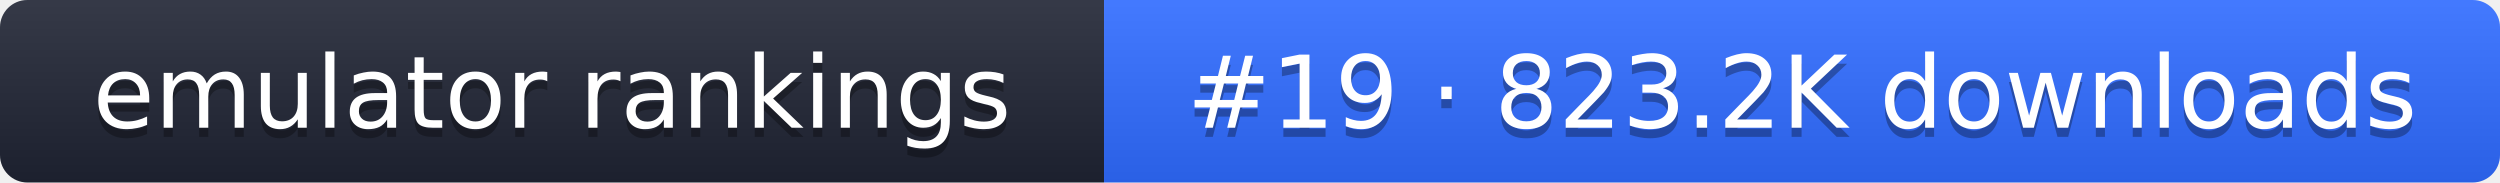
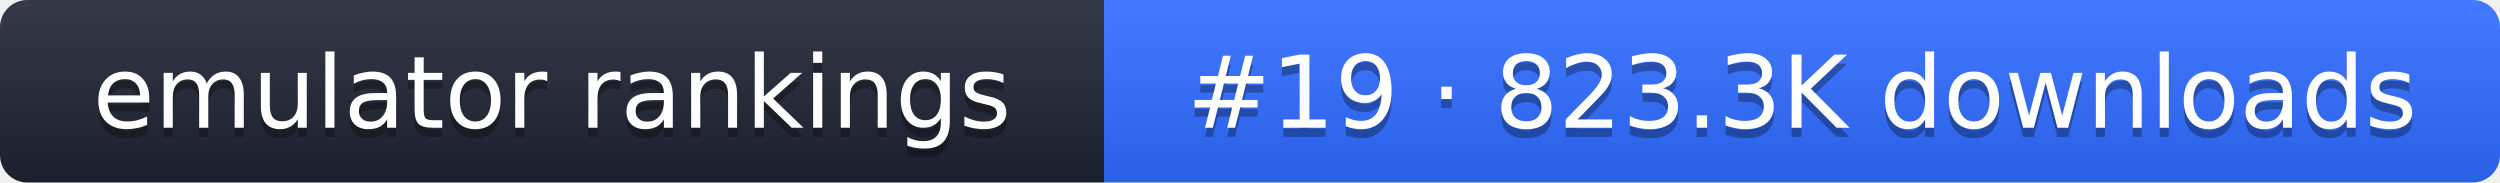
- <svg xmlns="http://www.w3.org/2000/svg" width="274" height="20" role="img" aria-label="emulator rankings: #19 · 823.2K downloads">
+ <svg xmlns="http://www.w3.org/2000/svg" width="274" height="20" role="img" aria-label="emulator rankings: #19 · 823.3K downloads">
  <linearGradient id="g" x2="0" y2="100%">
    <stop offset="0" stop-color="#fff" stop-opacity=".1" />
    <stop offset="1" stop-opacity=".1" />
  </linearGradient>
  <clipPath id="r">
    <rect width="274" height="20" rx="3" fill="#fff" />
  </clipPath>
  <g clip-path="url(#r)">
    <rect width="121" height="20" fill="#1f2433" />
    <rect x="121" width="153" height="20" fill="#2f6bff" />
    <rect width="274" height="20" fill="url(#g)" />
  </g>
  <g fill="#fff" text-anchor="middle" font-family="Verdana,DejaVu Sans,sans-serif" font-size="11">
    <text x="60.5" y="15" fill="#010101" fill-opacity=".3">emulator rankings</text>
    <text x="60.5" y="14">emulator rankings</text>
-     <text x="197.5" y="15" fill="#010101" fill-opacity=".3">#19 · 823.2K downloads</text>
-     <text x="197.5" y="14">#19 · 823.2K downloads</text>
+     <text x="197.5" y="15" fill="#010101" fill-opacity=".3">#19 · 823.3K downloads</text>
+     <text x="197.5" y="14">#19 · 823.3K downloads</text>
  </g>
</svg>
